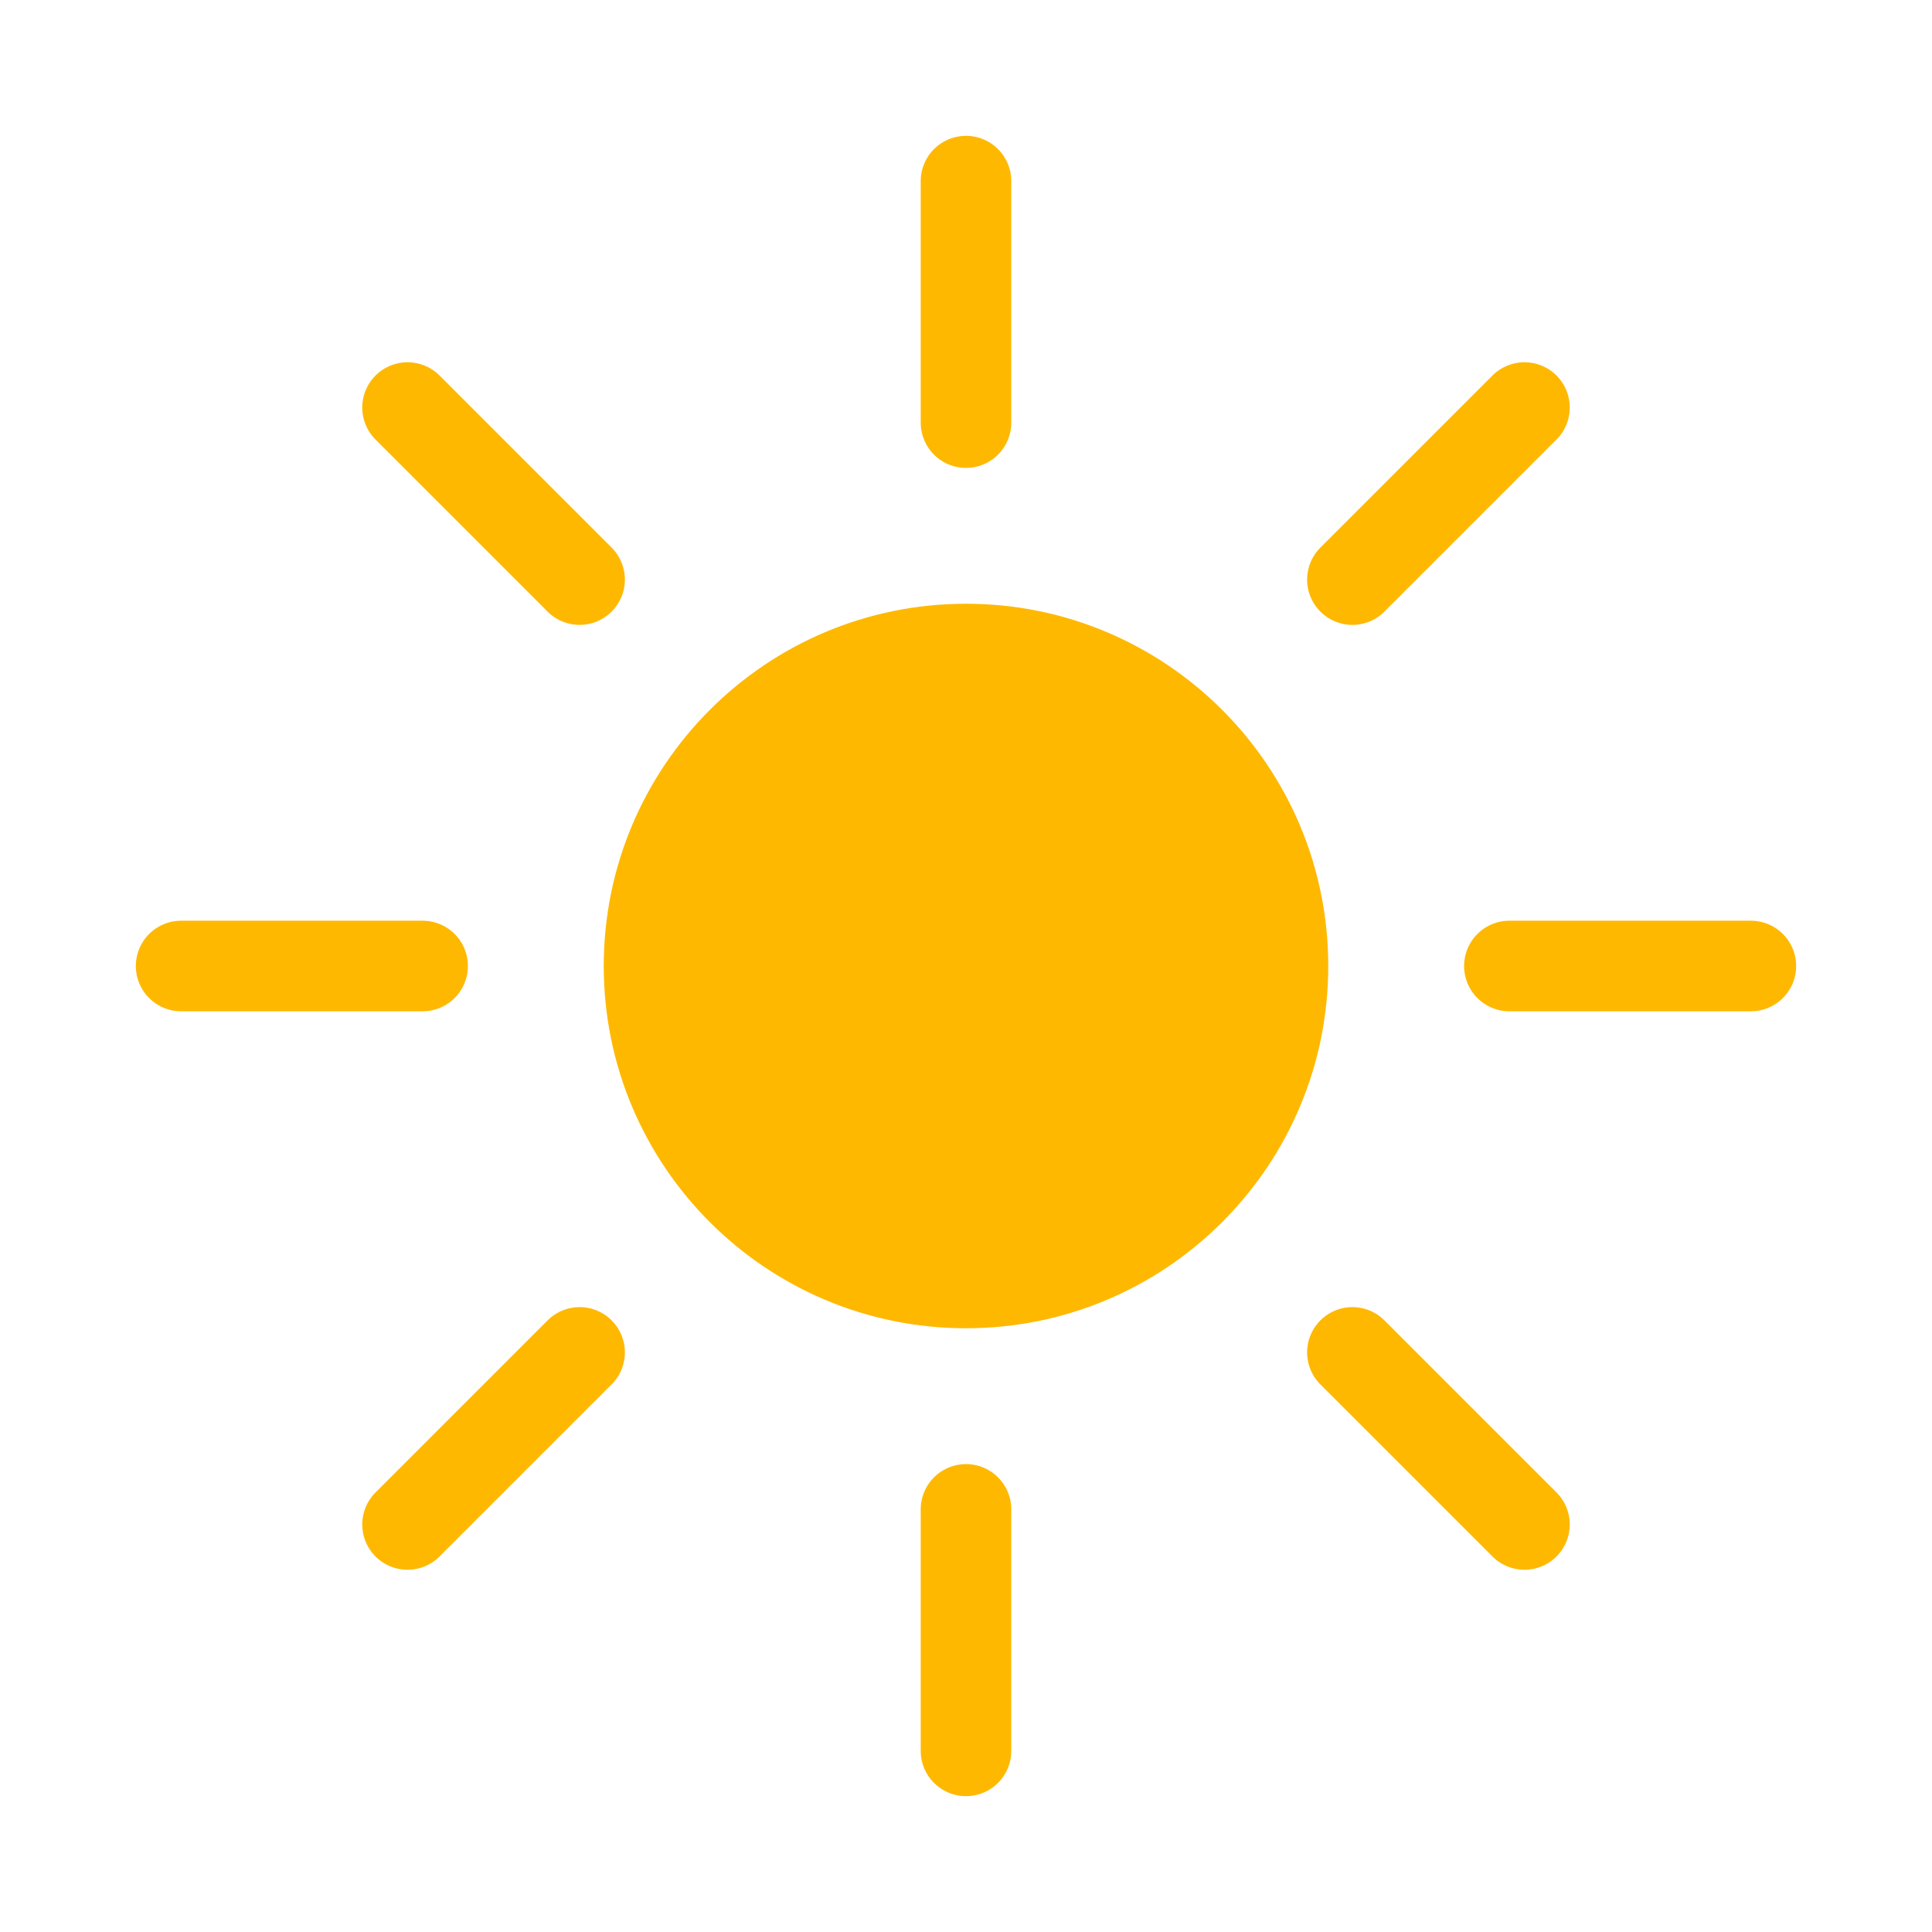
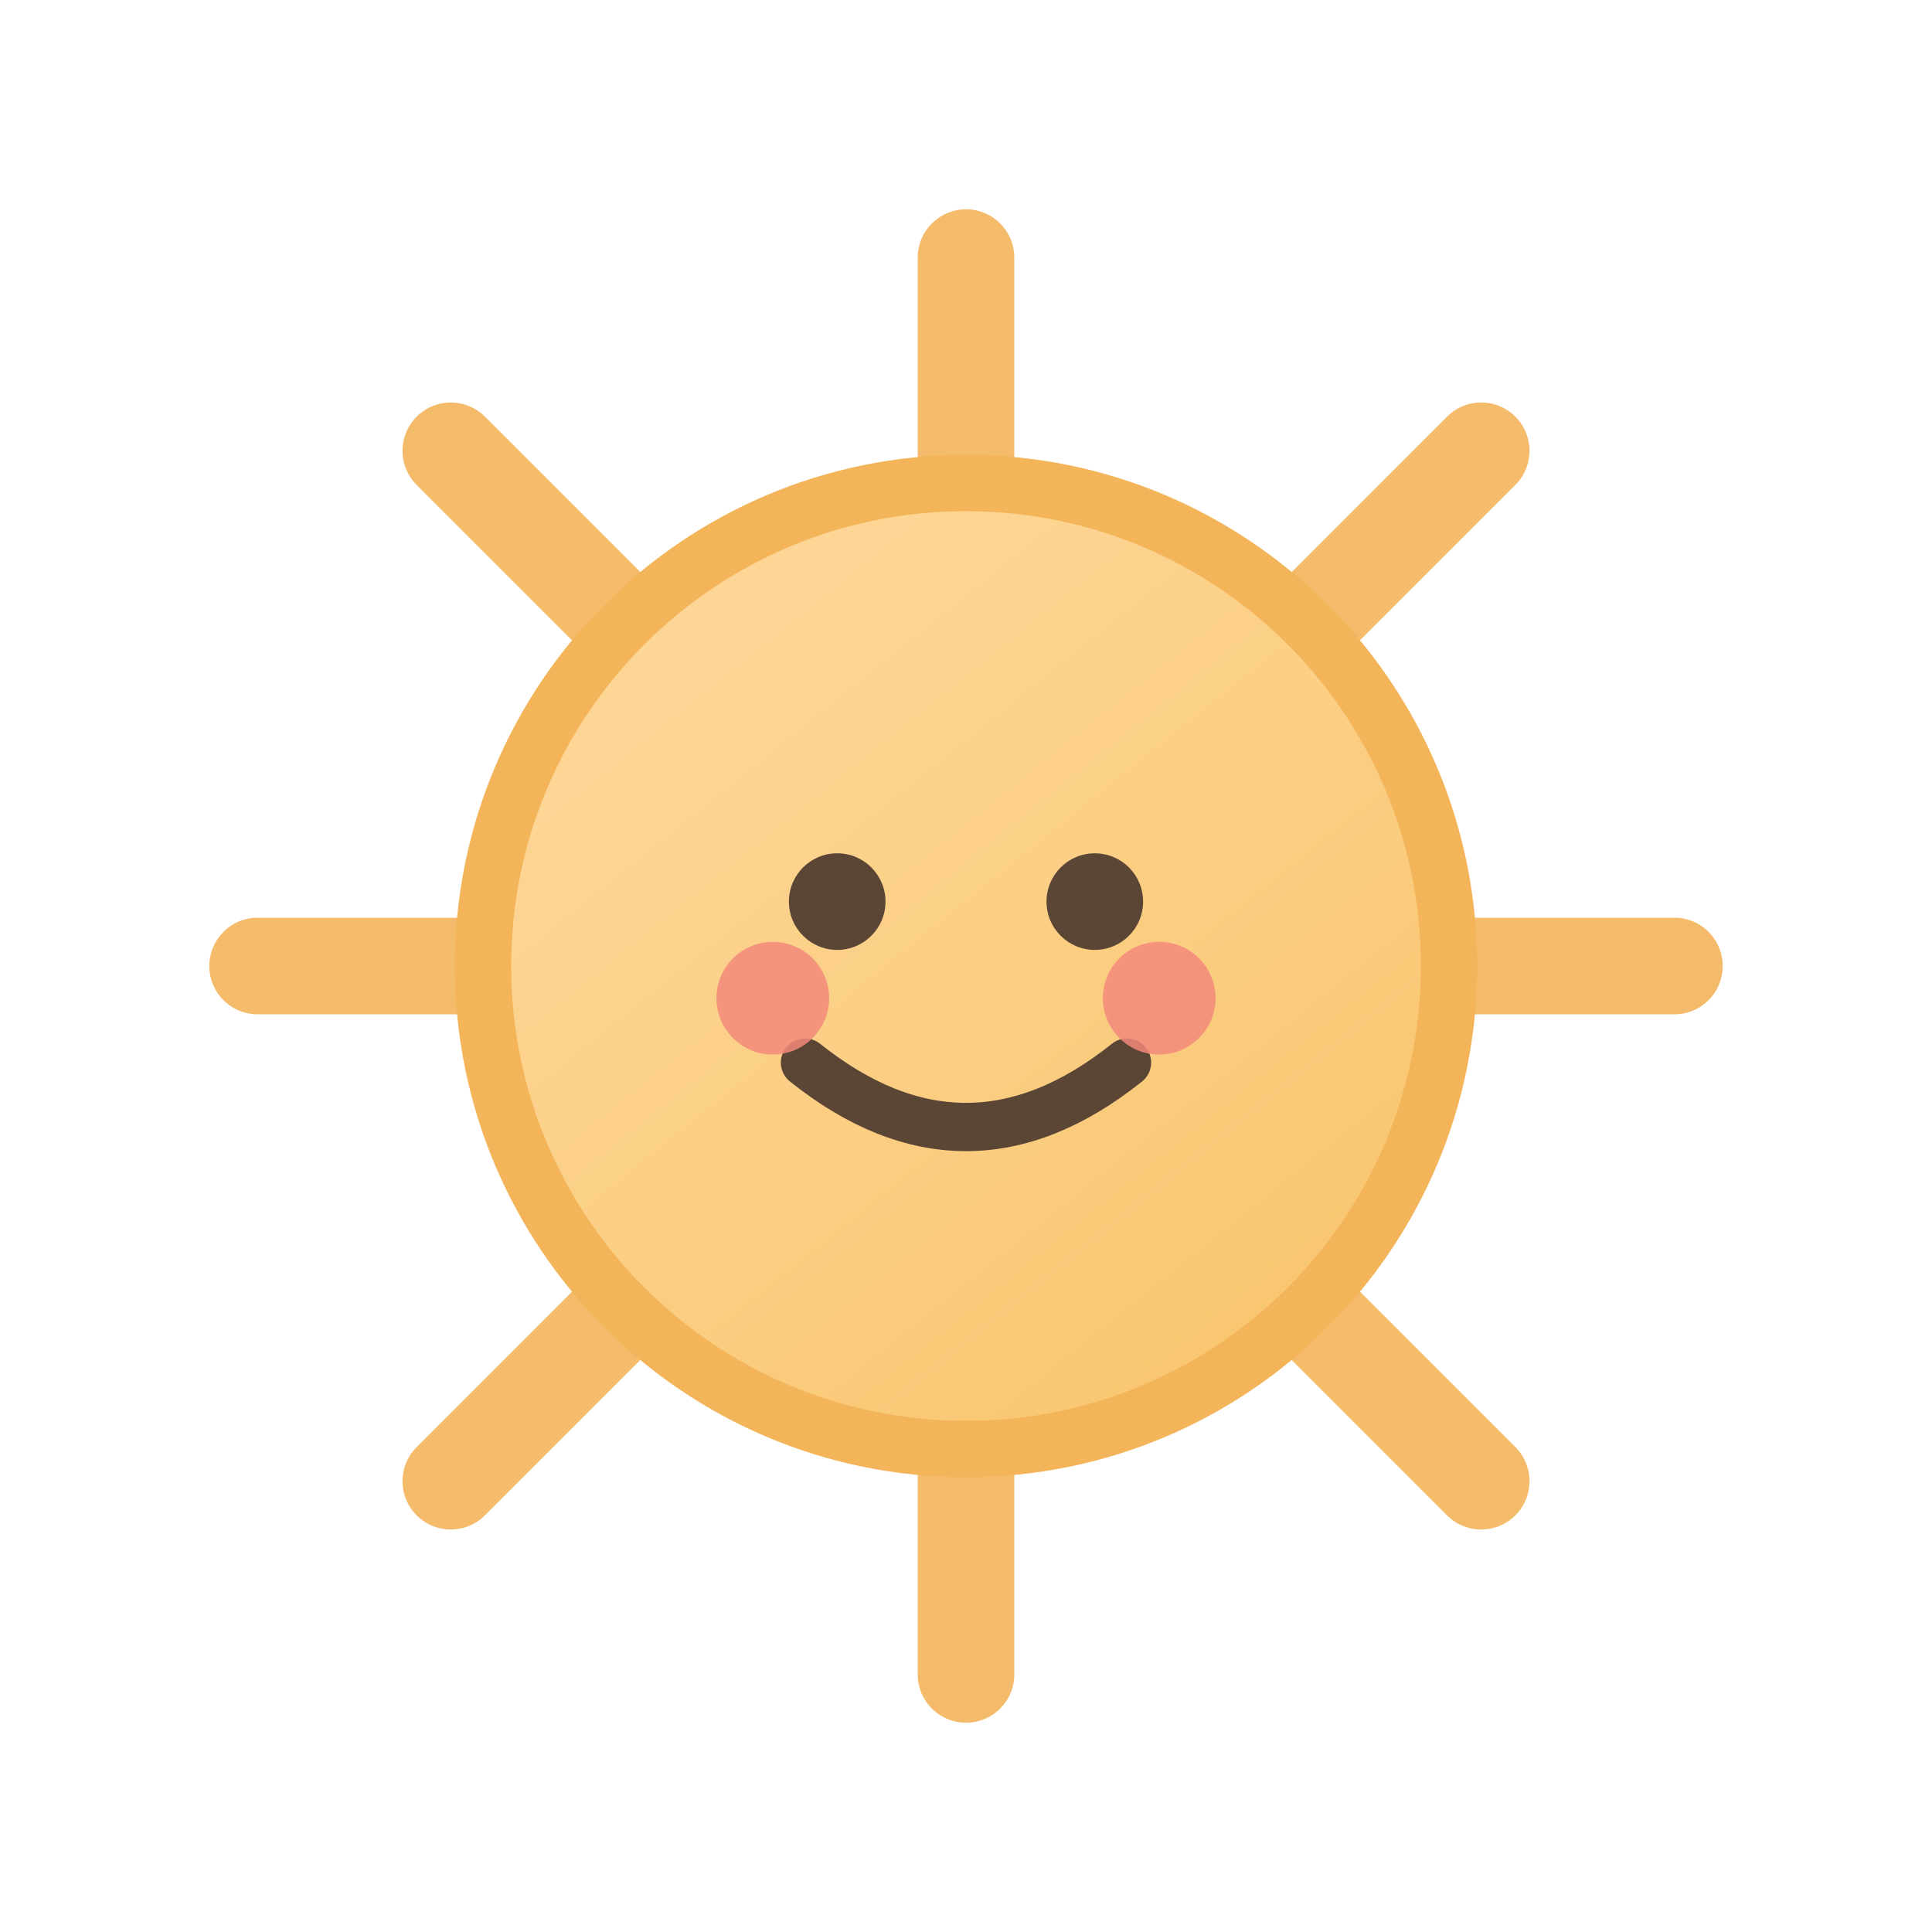
- <svg xmlns="http://www.w3.org/2000/svg" viewBox="0 0 64 64" fill="none">
-   <circle cx="32" cy="32" r="12" fill="#FFB800" />
-   <g stroke="#FFB800" stroke-width="3" stroke-linecap="round">
-     <line x1="32" y1="6" x2="32" y2="14" />
-     <line x1="32" y1="50" x2="32" y2="58" />
-     <line x1="6" y1="32" x2="14" y2="32" />
-     <line x1="50" y1="32" x2="58" y2="32" />
-     <line x1="13.5" y1="13.5" x2="19.2" y2="19.2" />
-     <line x1="44.8" y1="44.8" x2="50.5" y2="50.5" />
-     <line x1="13.5" y1="50.5" x2="19.2" y2="44.8" />
-     <line x1="44.8" y1="19.2" x2="50.5" y2="13.5" />
+ <svg xmlns="http://www.w3.org/2000/svg" viewBox="0 0 120 120" fill="none">
+   <defs>
+     <linearGradient id="sun-core" x1="32" y1="24" x2="90" y2="96" gradientUnits="userSpaceOnUse">
+       <stop stop-color="#ffdba2" />
+       <stop offset="1" stop-color="#f7c266" />
+     </linearGradient>
+   </defs>
+   <g stroke="#f3b45a" stroke-width="6" stroke-linecap="round" opacity="0.9">
+     <line x1="60" y1="16" x2="60" y2="32" />
+     <line x1="60" y1="88" x2="60" y2="104" />
+     <line x1="16" y1="60" x2="32" y2="60" />
+     <line x1="88" y1="60" x2="104" y2="60" />
+     <line x1="28" y1="28" x2="40" y2="40" />
+     <line x1="80" y1="80" x2="92" y2="92" />
+     <line x1="28" y1="92" x2="40" y2="80" />
+     <line x1="80" y1="40" x2="92" y2="28" />
+   </g>
+   <circle cx="60" cy="60" r="30" fill="url(#sun-core)" stroke="#f3b45a" stroke-width="3.5" />
+   <g fill="#5b4636">
+     <circle cx="52" cy="56" r="3" />
+     <circle cx="68" cy="56" r="3" />
+     <path d="M50 66 Q60 74 70 66" stroke="#5b4636" stroke-width="3" stroke-linecap="round" fill="none" />
+   </g>
+   <g fill="#f38a7a" opacity="0.85">
+     <circle cx="48" cy="62" r="3.5" />
+     <circle cx="72" cy="62" r="3.5" />
  </g>
</svg>
